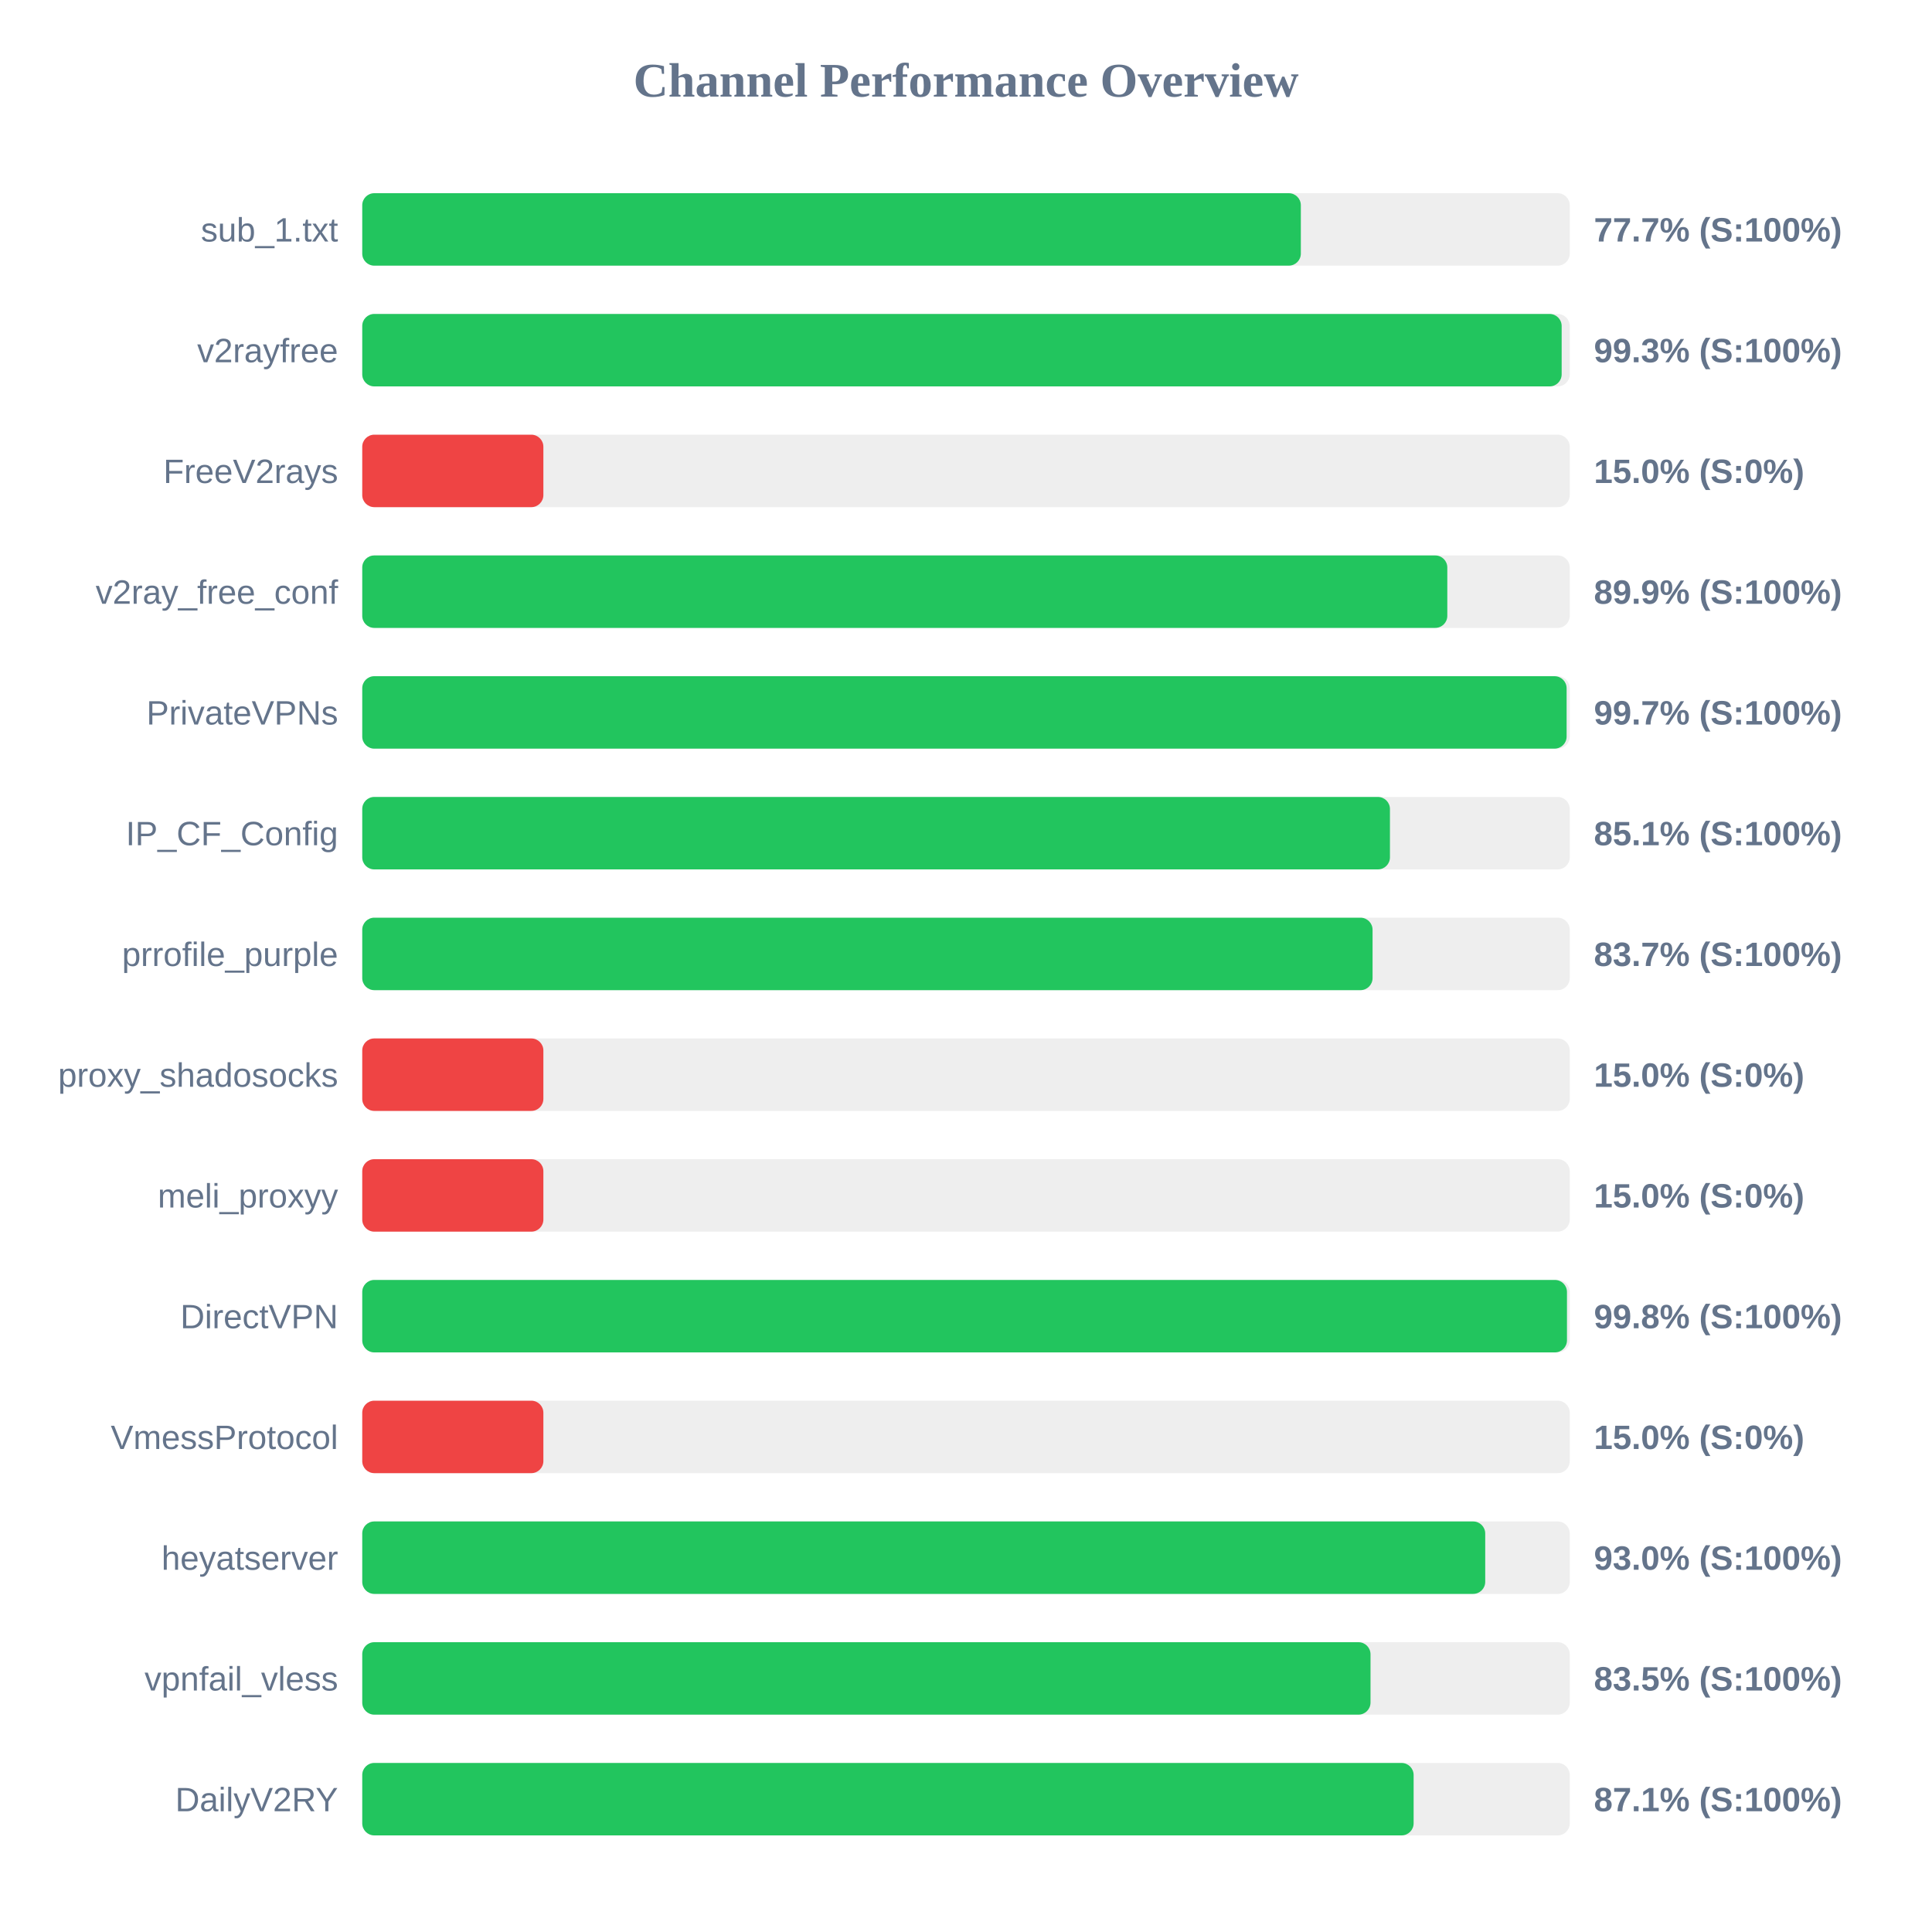
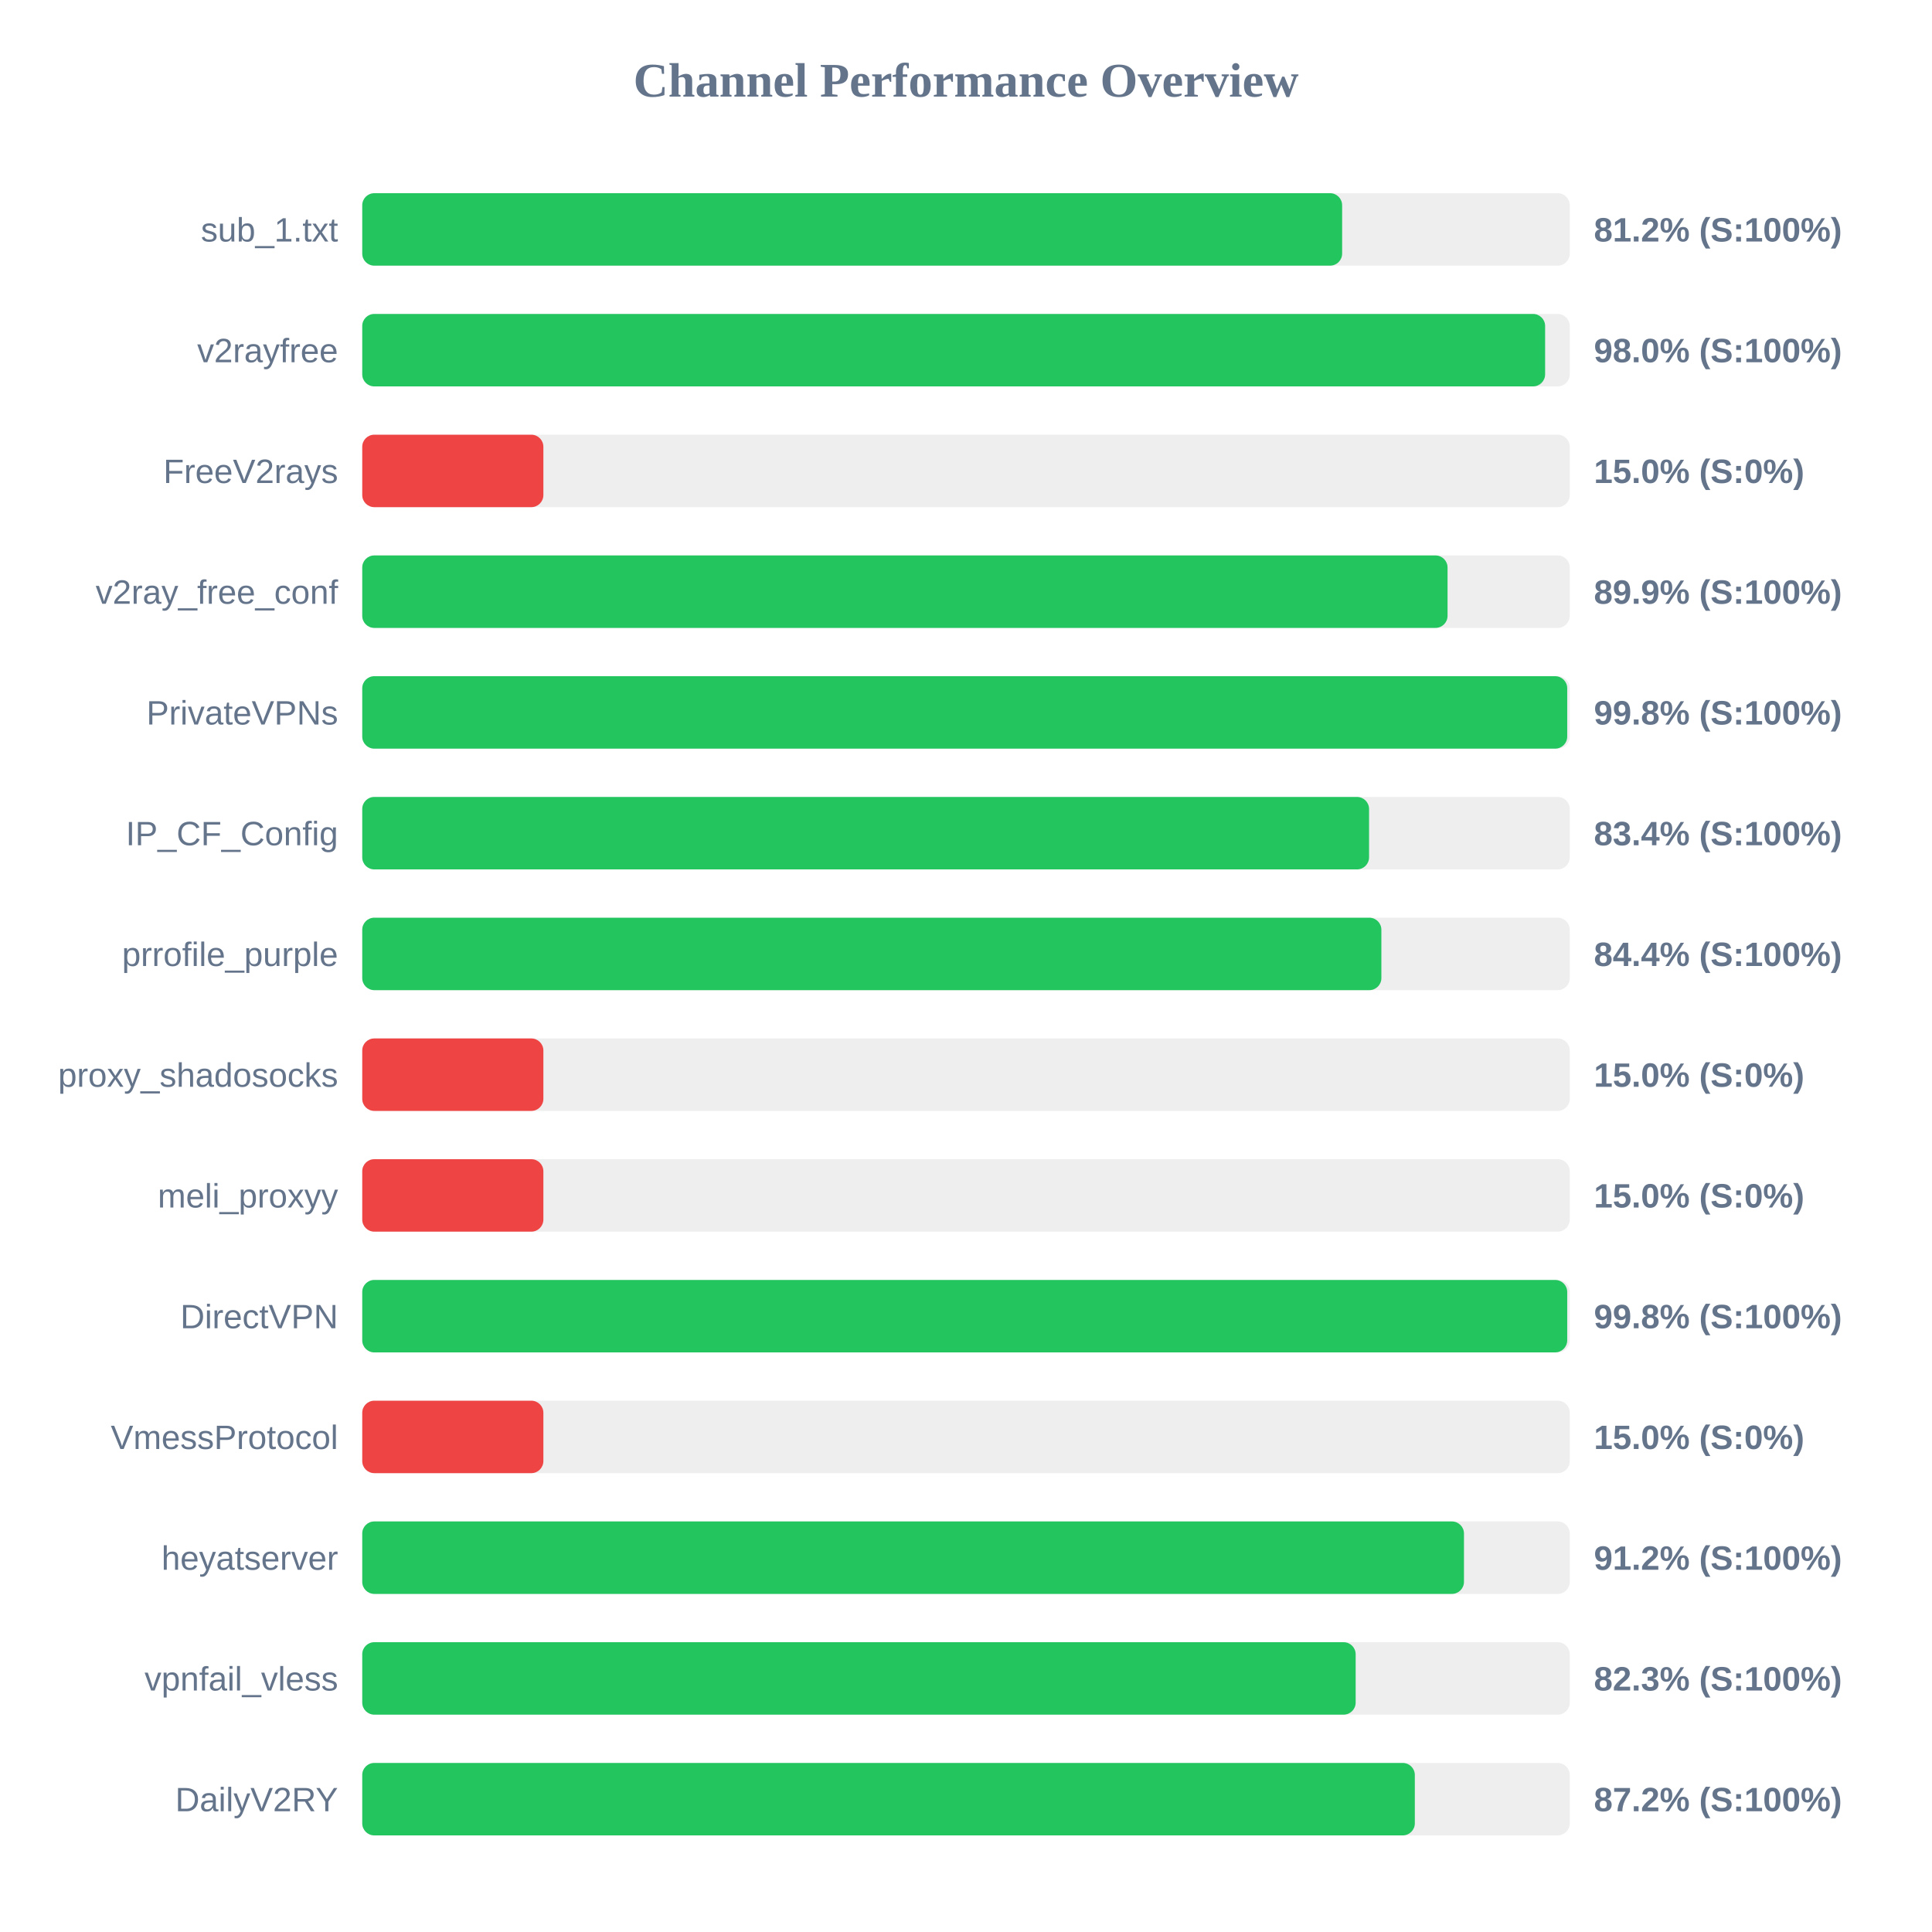
<svg xmlns="http://www.w3.org/2000/svg" width="800" height="800" version="1.1">
  <style>
        .row { font: 14px Arial; fill: #64748b; }
        .score { font: bold 14px Arial; fill: #64748b; }
    </style>
  <text x="400" y="40" text-anchor="middle" font-size="20px" font-weight="bold" fill="#64748b">Channel Performance Overview</text>
  <rect x="150" y="80" width="500" height="30" fill="#eee" rx="5" />
-   <rect x="150" y="80" width="388.65" height="30" fill="#22c55e" rx="5" />
+   <rect x="150" y="80" width="405.75" height="30" fill="#22c55e" rx="5" />
  <text x="140" y="100" text-anchor="end" class="row">sub_1.txt</text>
-   <text x="660" y="100" text-anchor="start" class="score">77.7% (S:100%)</text>
+   <text x="660" y="100" text-anchor="start" class="score">81.2% (S:100%)</text>
  <rect x="150" y="130" width="500" height="30" fill="#eee" rx="5" />
-   <rect x="150" y="130" width="496.65" height="30" fill="#22c55e" rx="5" />
+   <rect x="150" y="130" width="489.8" height="30" fill="#22c55e" rx="5" />
  <text x="140" y="150" text-anchor="end" class="row">v2rayfree</text>
-   <text x="660" y="150" text-anchor="start" class="score">99.3% (S:100%)</text>
+   <text x="660" y="150" text-anchor="start" class="score">98.0% (S:100%)</text>
  <rect x="150" y="180" width="500" height="30" fill="#eee" rx="5" />
  <rect x="150" y="180" width="75.0" height="30" fill="#ef4444" rx="5" />
  <text x="140" y="200" text-anchor="end" class="row">FreeV2rays</text>
  <text x="660" y="200" text-anchor="start" class="score">15.0% (S:0%)</text>
  <rect x="150" y="230" width="500" height="30" fill="#eee" rx="5" />
-   <rect x="150" y="230" width="449.3" height="30" fill="#22c55e" rx="5" />
+   <rect x="150" y="230" width="449.4" height="30" fill="#22c55e" rx="5" />
  <text x="140" y="250" text-anchor="end" class="row">v2ray_free_conf</text>
  <text x="660" y="250" text-anchor="start" class="score">89.9% (S:100%)</text>
  <rect x="150" y="280" width="500" height="30" fill="#eee" rx="5" />
-   <rect x="150" y="280" width="498.7" height="30" fill="#22c55e" rx="5" />
+   <rect x="150" y="280" width="498.95" height="30" fill="#22c55e" rx="5" />
  <text x="140" y="300" text-anchor="end" class="row">PrivateVPNs</text>
-   <text x="660" y="300" text-anchor="start" class="score">99.7% (S:100%)</text>
+   <text x="660" y="300" text-anchor="start" class="score">99.8% (S:100%)</text>
  <rect x="150" y="330" width="500" height="30" fill="#eee" rx="5" />
-   <rect x="150" y="330" width="425.55" height="30" fill="#22c55e" rx="5" />
+   <rect x="150" y="330" width="416.9" height="30" fill="#22c55e" rx="5" />
  <text x="140" y="350" text-anchor="end" class="row">IP_CF_Config</text>
-   <text x="660" y="350" text-anchor="start" class="score">85.1% (S:100%)</text>
+   <text x="660" y="350" text-anchor="start" class="score">83.4% (S:100%)</text>
  <rect x="150" y="380" width="500" height="30" fill="#eee" rx="5" />
-   <rect x="150" y="380" width="418.35" height="30" fill="#22c55e" rx="5" />
+   <rect x="150" y="380" width="422.0" height="30" fill="#22c55e" rx="5" />
  <text x="140" y="400" text-anchor="end" class="row">prrofile_purple</text>
-   <text x="660" y="400" text-anchor="start" class="score">83.7% (S:100%)</text>
+   <text x="660" y="400" text-anchor="start" class="score">84.4% (S:100%)</text>
  <rect x="150" y="430" width="500" height="30" fill="#eee" rx="5" />
  <rect x="150" y="430" width="75.0" height="30" fill="#ef4444" rx="5" />
  <text x="140" y="450" text-anchor="end" class="row">proxy_shadosocks</text>
  <text x="660" y="450" text-anchor="start" class="score">15.0% (S:0%)</text>
  <rect x="150" y="480" width="500" height="30" fill="#eee" rx="5" />
  <rect x="150" y="480" width="75.0" height="30" fill="#ef4444" rx="5" />
  <text x="140" y="500" text-anchor="end" class="row">meli_proxyy</text>
  <text x="660" y="500" text-anchor="start" class="score">15.0% (S:0%)</text>
  <rect x="150" y="530" width="500" height="30" fill="#eee" rx="5" />
-   <rect x="150" y="530" width="498.85" height="30" fill="#22c55e" rx="5" />
+   <rect x="150" y="530" width="498.95" height="30" fill="#22c55e" rx="5" />
  <text x="140" y="550" text-anchor="end" class="row">DirectVPN</text>
  <text x="660" y="550" text-anchor="start" class="score">99.8% (S:100%)</text>
  <rect x="150" y="580" width="500" height="30" fill="#eee" rx="5" />
  <rect x="150" y="580" width="75.0" height="30" fill="#ef4444" rx="5" />
  <text x="140" y="600" text-anchor="end" class="row">VmessProtocol</text>
  <text x="660" y="600" text-anchor="start" class="score">15.0% (S:0%)</text>
  <rect x="150" y="630" width="500" height="30" fill="#eee" rx="5" />
-   <rect x="150" y="630" width="465.0" height="30" fill="#22c55e" rx="5" />
+   <rect x="150" y="630" width="456.2" height="30" fill="#22c55e" rx="5" />
  <text x="140" y="650" text-anchor="end" class="row">heyatserver</text>
-   <text x="660" y="650" text-anchor="start" class="score">93.0% (S:100%)</text>
+   <text x="660" y="650" text-anchor="start" class="score">91.2% (S:100%)</text>
  <rect x="150" y="680" width="500" height="30" fill="#eee" rx="5" />
-   <rect x="150" y="680" width="417.5" height="30" fill="#22c55e" rx="5" />
+   <rect x="150" y="680" width="411.35" height="30" fill="#22c55e" rx="5" />
  <text x="140" y="700" text-anchor="end" class="row">vpnfail_vless</text>
-   <text x="660" y="700" text-anchor="start" class="score">83.5% (S:100%)</text>
+   <text x="660" y="700" text-anchor="start" class="score">82.3% (S:100%)</text>
  <rect x="150" y="730" width="500" height="30" fill="#eee" rx="5" />
-   <rect x="150" y="730" width="435.35" height="30" fill="#22c55e" rx="5" />
+   <rect x="150" y="730" width="435.85" height="30" fill="#22c55e" rx="5" />
  <text x="140" y="750" text-anchor="end" class="row">DailyV2RY</text>
-   <text x="660" y="750" text-anchor="start" class="score">87.1% (S:100%)</text>
+   <text x="660" y="750" text-anchor="start" class="score">87.2% (S:100%)</text>
</svg>
